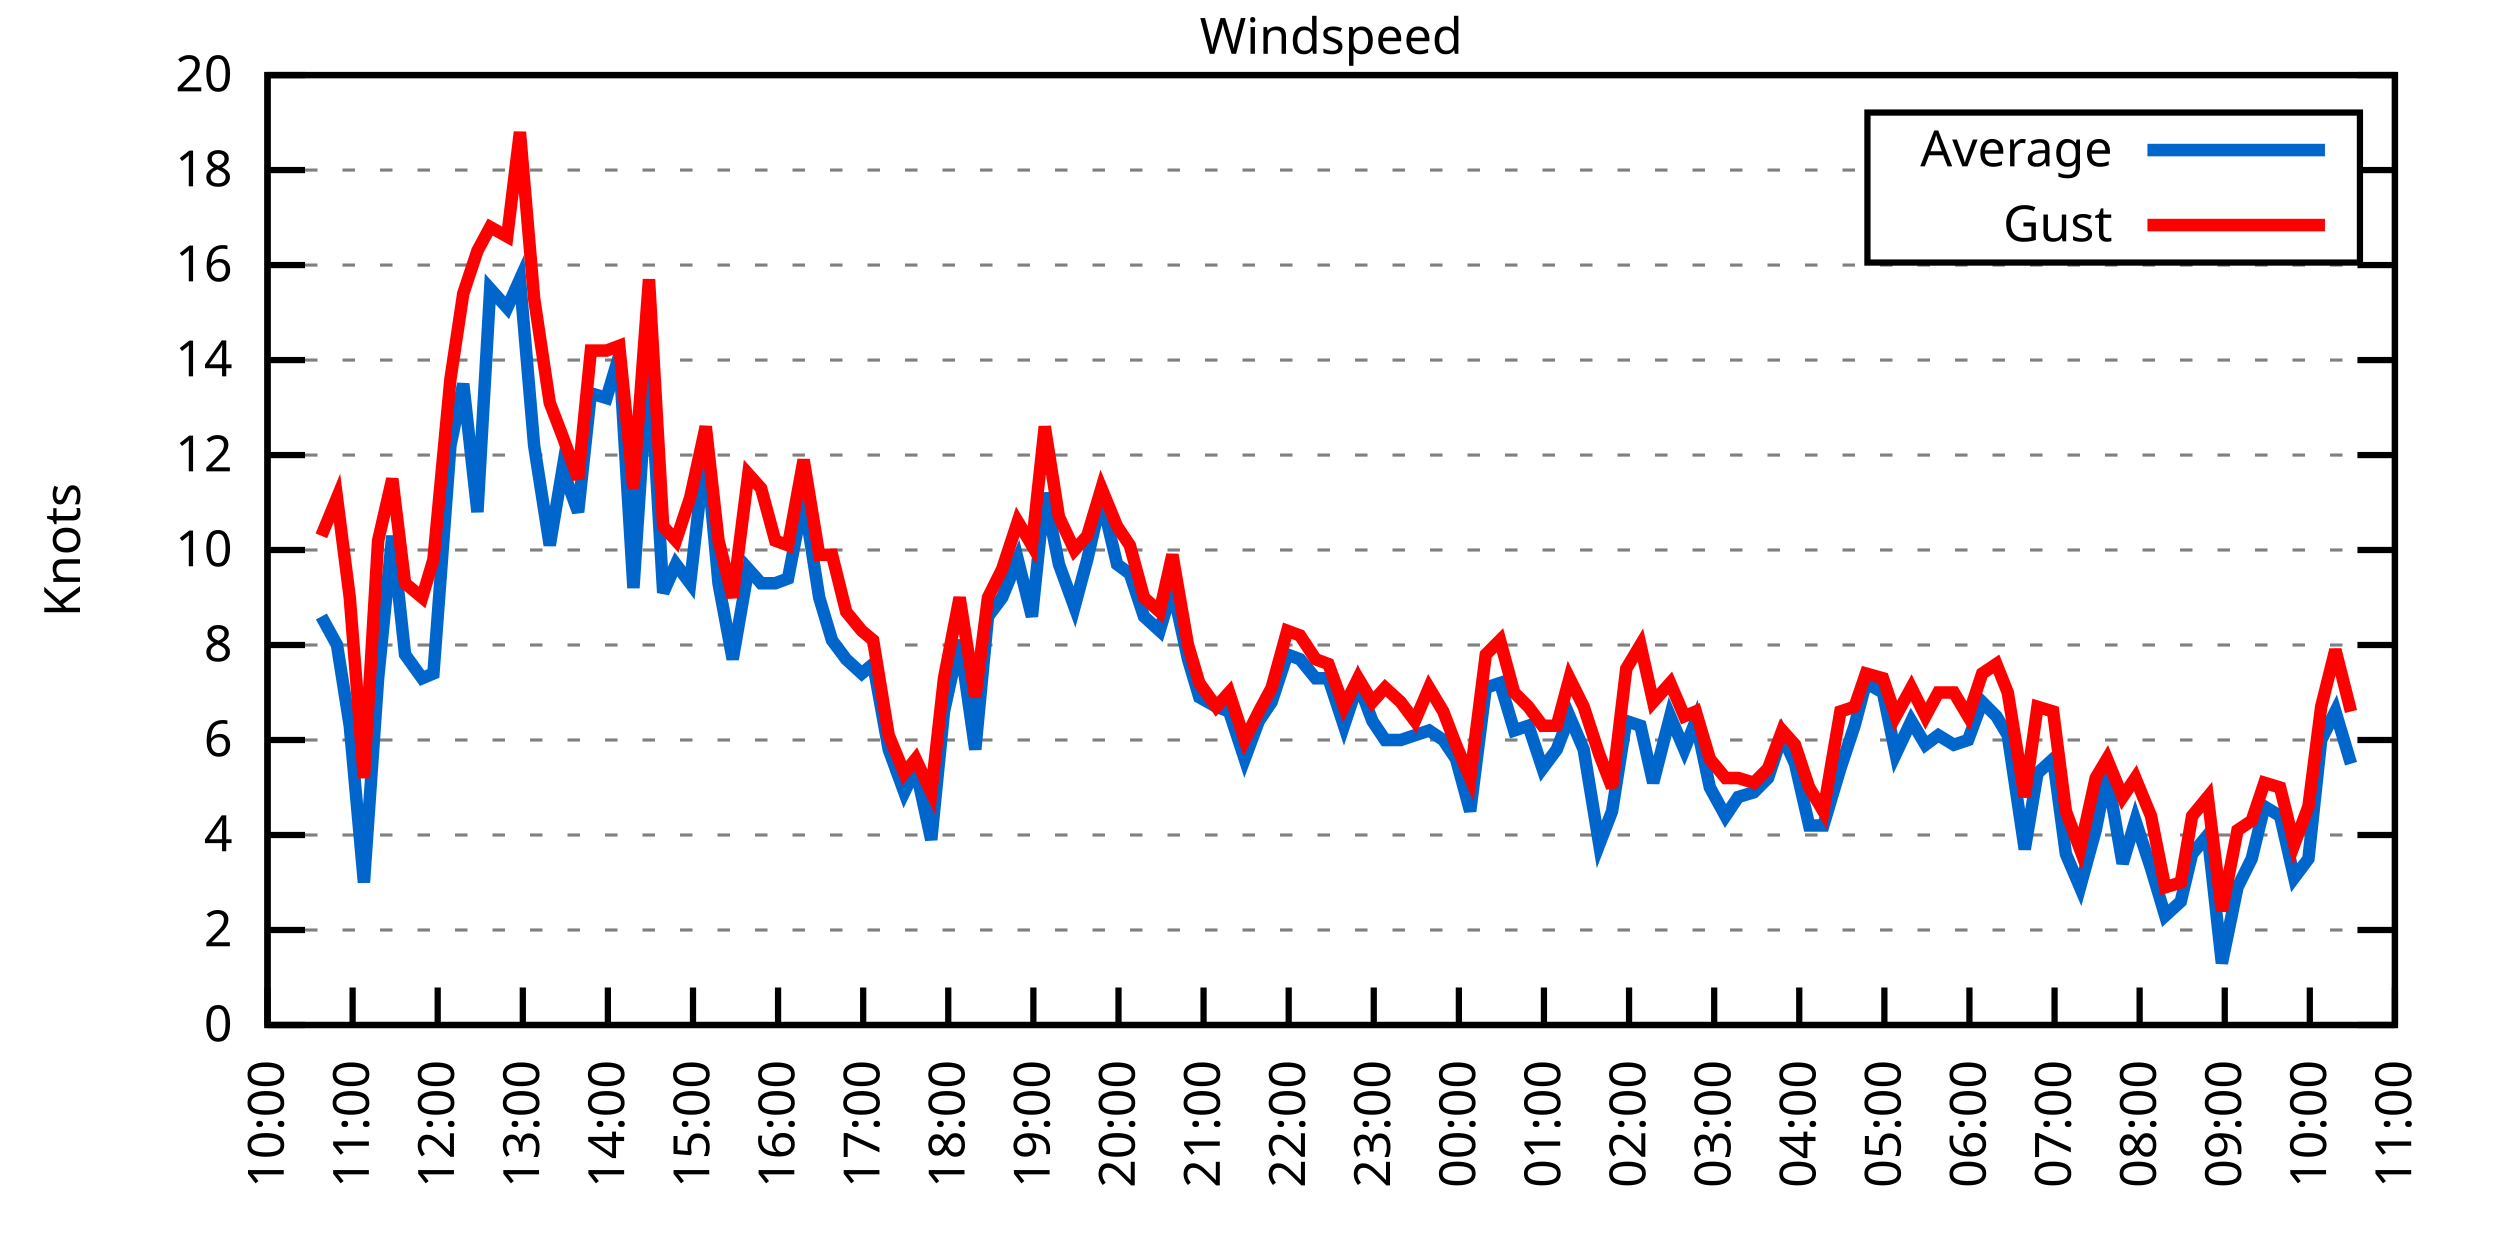
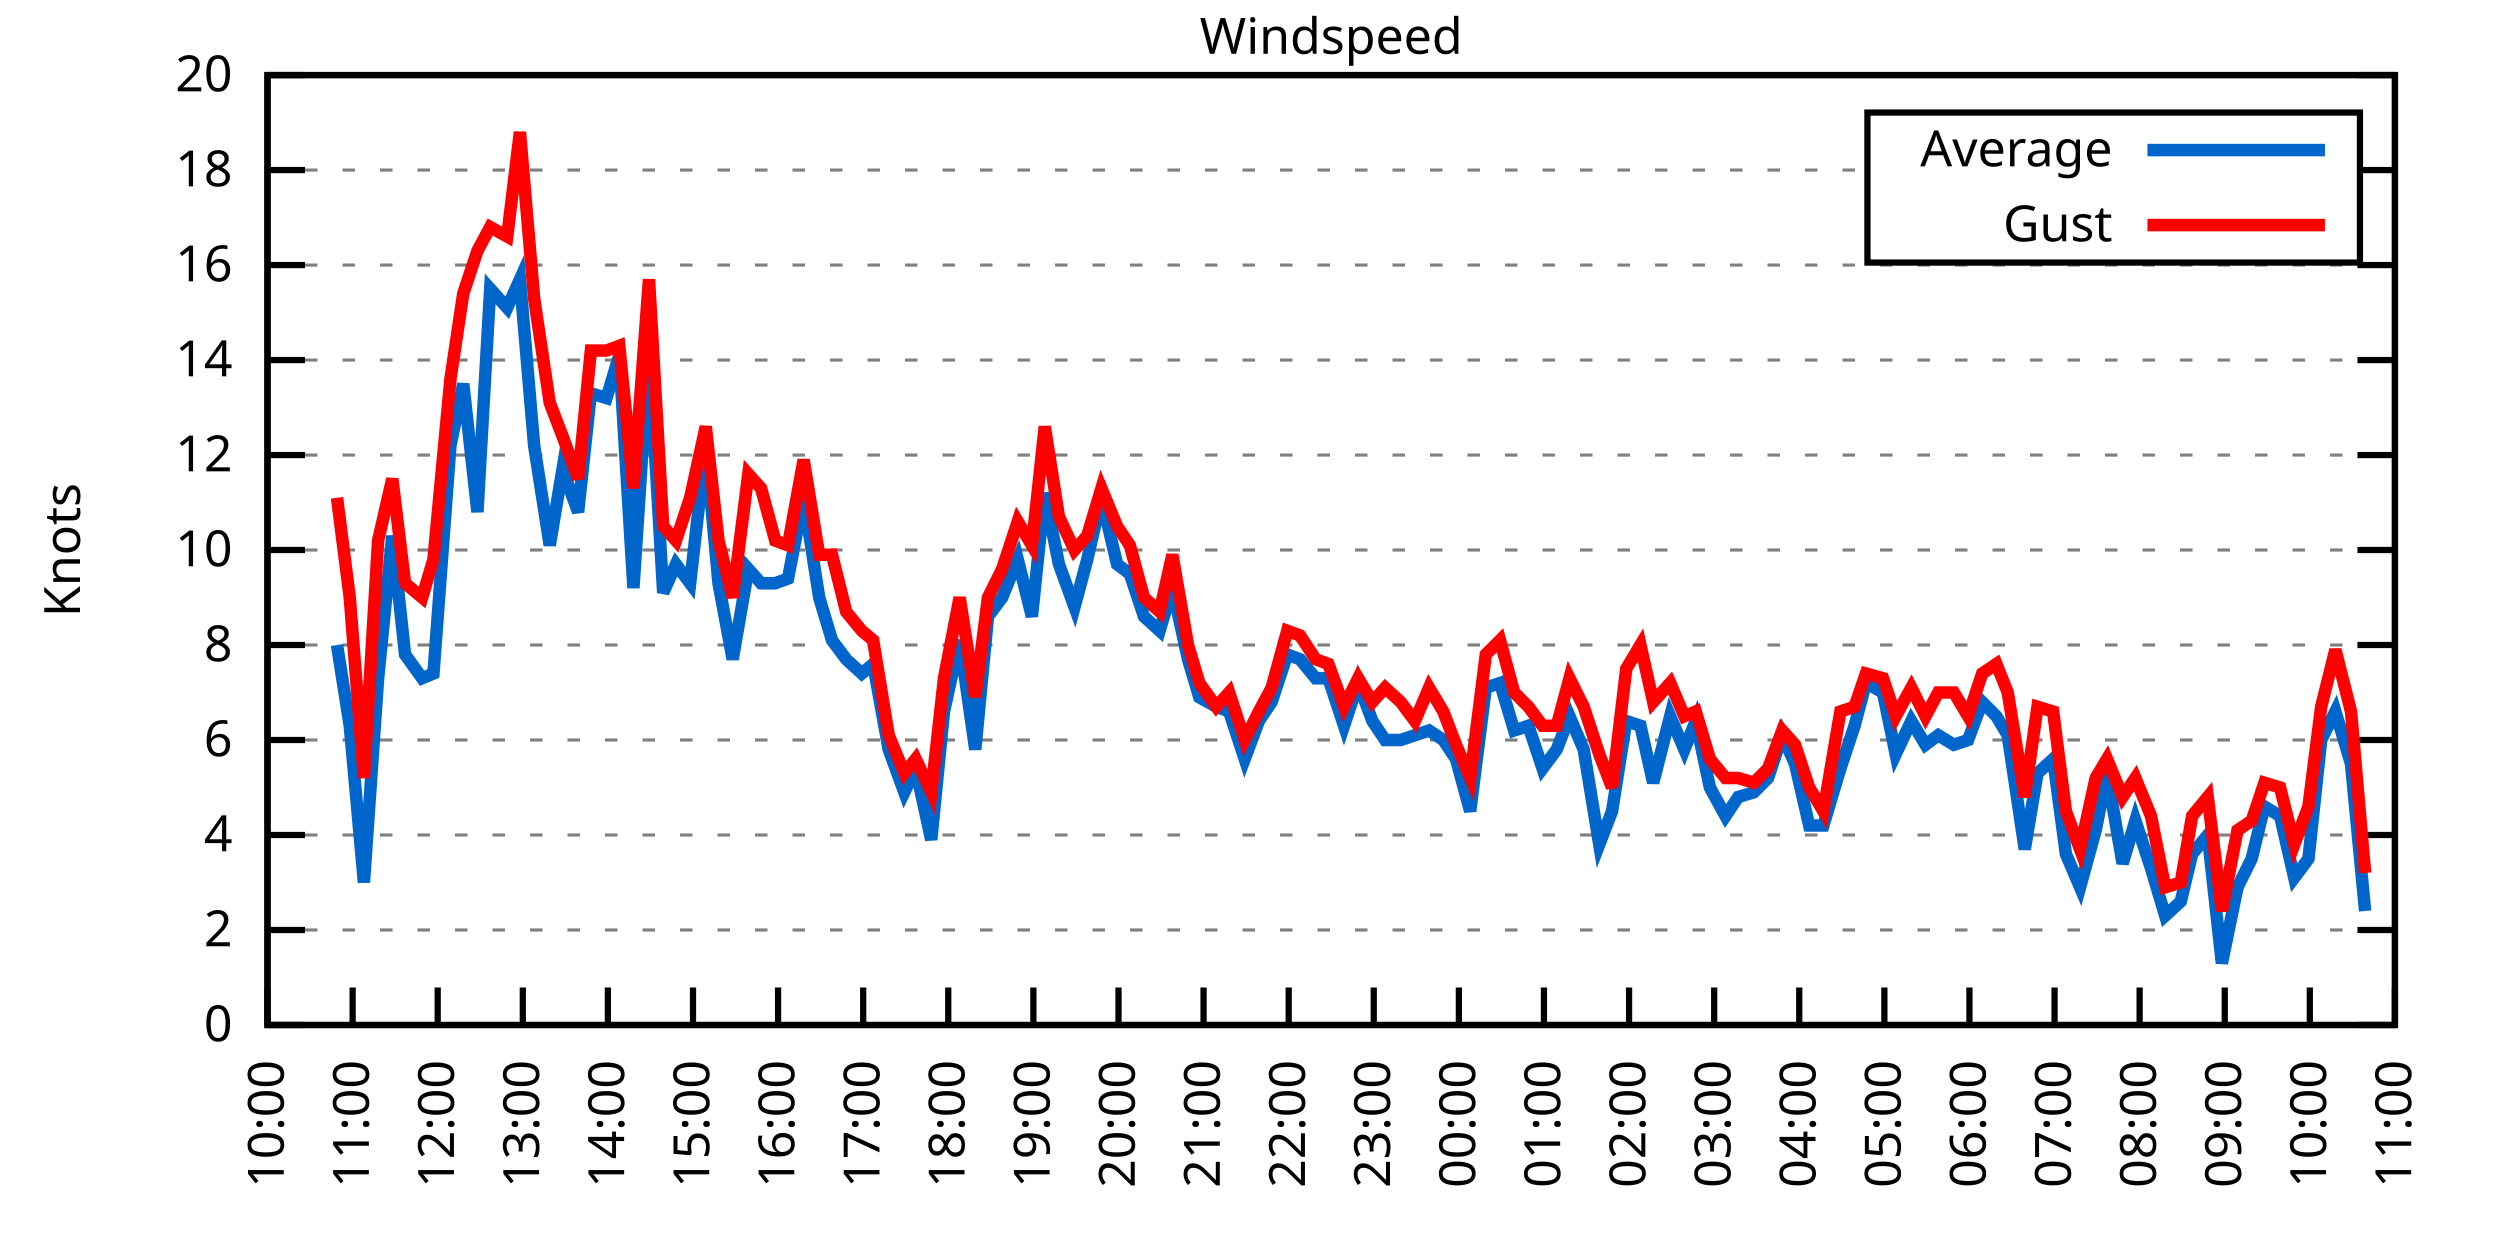
<svg xmlns="http://www.w3.org/2000/svg" xmlns:xlink="http://www.w3.org/1999/xlink" width="400" height="200" viewBox="0 0 400 200">
  <g id="gnuplot_canvas">
    <rect x="0" y="0" width="400" height="200" fill="none" />
    <defs>
      <circle id="gpDot" r="0.5" stroke-width="0.5" stroke="currentColor" />
      <path id="gpPt0" stroke-width="0.333" stroke="currentColor" d="M-1,0 h2 M0,-1 v2" />
      <path id="gpPt1" stroke-width="0.333" stroke="currentColor" d="M-1,-1 L1,1 M1,-1 L-1,1" />
      <path id="gpPt2" stroke-width="0.333" stroke="currentColor" d="M-1,0 L1,0 M0,-1 L0,1 M-1,-1 L1,1 M-1,1 L1,-1" />
      <rect id="gpPt3" stroke-width="0.333" stroke="currentColor" x="-1" y="-1" width="2" height="2" />
      <rect id="gpPt4" stroke-width="0.333" stroke="currentColor" fill="currentColor" x="-1" y="-1" width="2" height="2" />
      <circle id="gpPt5" stroke-width="0.333" stroke="currentColor" cx="0" cy="0" r="1" />
      <use xlink:href="#gpPt5" id="gpPt6" fill="currentColor" stroke="none" />
      <path id="gpPt7" stroke-width="0.333" stroke="currentColor" d="M0,-1.33 L-1.33,0.67 L1.33,0.67 z" />
      <use xlink:href="#gpPt7" id="gpPt8" fill="currentColor" stroke="none" />
      <use xlink:href="#gpPt7" id="gpPt9" stroke="currentColor" transform="rotate(180)" />
      <use xlink:href="#gpPt9" id="gpPt10" fill="currentColor" stroke="none" />
      <use xlink:href="#gpPt3" id="gpPt11" stroke="currentColor" transform="rotate(45)" />
      <use xlink:href="#gpPt11" id="gpPt12" fill="currentColor" stroke="none" />
      <path id="gpPt13" stroke-width="0.333" stroke="currentColor" d="M0,1.330 L1.265,0.411 L0.782,-1.067 L-0.782,-1.076 L-1.265,0.411 z" />
      <use xlink:href="#gpPt13" id="gpPt14" fill="currentColor" stroke="none" />
      <filter id="textbox" filterUnits="objectBoundingBox" x="0" y="0" height="1" width="1">
        <feFlood flood-color="white" flood-opacity="1" result="bgnd" />
        <feComposite in="SourceGraphic" in2="bgnd" operator="atop" />
      </filter>
      <filter id="greybox" filterUnits="objectBoundingBox" x="0" y="0" height="1" width="1">
        <feFlood flood-color="lightgrey" flood-opacity="1" result="grey" />
        <feComposite in="SourceGraphic" in2="grey" operator="atop" />
      </filter>
    </defs>
    <g fill="none" color="white" stroke="currentColor" stroke-width="1.00" stroke-linecap="butt" stroke-linejoin="miter">
</g>
    <g fill="none" color="black" stroke="currentColor" stroke-width="1.00" stroke-linecap="butt" stroke-linejoin="miter">
      <g stroke="none" shape-rendering="crispEdges">
        <polygon fill="rgb(255, 255, 255)" points="42.80,164.00 383.18,164.00 383.18,12.02 42.80,12.02 " />
      </g>
    </g>
    <g fill="none" color="black" stroke="currentColor" stroke-width="1.00" stroke-linecap="butt" stroke-linejoin="miter">
</g>
    <g fill="none" color="black" stroke="black" stroke-width="0.50" stroke-linecap="butt" stroke-linejoin="miter">
</g>
    <g fill="none" color="gray" stroke="currentColor" stroke-width="0.50" stroke-linecap="butt" stroke-linejoin="miter">
      <path stroke="gray" stroke-dasharray="2,4" class="gridline" d="M42.80,164.00 L383.19,164.00  " />
    </g>
    <g fill="none" color="gray" stroke="gray" stroke-width="1.00" stroke-linecap="butt" stroke-linejoin="miter">
</g>
    <g fill="none" color="black" stroke="currentColor" stroke-width="1.00" stroke-linecap="butt" stroke-linejoin="miter">
      <path stroke="black" d="M42.80,164.00 L48.80,164.00 M383.19,164.00 L377.19,164.00  " />
      <g transform="translate(37.20,166.60)" stroke="none" fill="black" font-family="Sans" font-size="8.00" text-anchor="end">
        <text>
          <tspan font-family="Sans"> 0</tspan>
        </text>
      </g>
    </g>
    <g fill="none" color="black" stroke="currentColor" stroke-width="1.00" stroke-linecap="butt" stroke-linejoin="miter">
</g>
    <g fill="none" color="black" stroke="black" stroke-width="0.50" stroke-linecap="butt" stroke-linejoin="miter">
</g>
    <g fill="none" color="gray" stroke="currentColor" stroke-width="0.50" stroke-linecap="butt" stroke-linejoin="miter">
      <path stroke="gray" stroke-dasharray="2,4" class="gridline" d="M42.80,148.80 L383.19,148.80  " />
    </g>
    <g fill="none" color="gray" stroke="gray" stroke-width="1.00" stroke-linecap="butt" stroke-linejoin="miter">
</g>
    <g fill="none" color="black" stroke="currentColor" stroke-width="1.00" stroke-linecap="butt" stroke-linejoin="miter">
      <path stroke="black" d="M42.80,148.80 L48.80,148.80 M383.19,148.80 L377.19,148.80  " />
      <g transform="translate(37.20,151.40)" stroke="none" fill="black" font-family="Sans" font-size="8.00" text-anchor="end">
        <text>
          <tspan font-family="Sans"> 2</tspan>
        </text>
      </g>
    </g>
    <g fill="none" color="black" stroke="currentColor" stroke-width="1.00" stroke-linecap="butt" stroke-linejoin="miter">
</g>
    <g fill="none" color="black" stroke="black" stroke-width="0.50" stroke-linecap="butt" stroke-linejoin="miter">
</g>
    <g fill="none" color="gray" stroke="currentColor" stroke-width="0.50" stroke-linecap="butt" stroke-linejoin="miter">
      <path stroke="gray" stroke-dasharray="2,4" class="gridline" d="M42.80,133.60 L383.19,133.60  " />
    </g>
    <g fill="none" color="gray" stroke="gray" stroke-width="1.00" stroke-linecap="butt" stroke-linejoin="miter">
</g>
    <g fill="none" color="black" stroke="currentColor" stroke-width="1.00" stroke-linecap="butt" stroke-linejoin="miter">
      <path stroke="black" d="M42.80,133.60 L48.80,133.60 M383.19,133.60 L377.19,133.60  " />
      <g transform="translate(37.20,136.20)" stroke="none" fill="black" font-family="Sans" font-size="8.00" text-anchor="end">
        <text>
          <tspan font-family="Sans"> 4</tspan>
        </text>
      </g>
    </g>
    <g fill="none" color="black" stroke="currentColor" stroke-width="1.00" stroke-linecap="butt" stroke-linejoin="miter">
</g>
    <g fill="none" color="black" stroke="black" stroke-width="0.50" stroke-linecap="butt" stroke-linejoin="miter">
</g>
    <g fill="none" color="gray" stroke="currentColor" stroke-width="0.50" stroke-linecap="butt" stroke-linejoin="miter">
      <path stroke="gray" stroke-dasharray="2,4" class="gridline" d="M42.80,118.40 L383.19,118.40  " />
    </g>
    <g fill="none" color="gray" stroke="gray" stroke-width="1.00" stroke-linecap="butt" stroke-linejoin="miter">
</g>
    <g fill="none" color="black" stroke="currentColor" stroke-width="1.00" stroke-linecap="butt" stroke-linejoin="miter">
      <path stroke="black" d="M42.80,118.40 L48.80,118.40 M383.19,118.40 L377.19,118.40  " />
      <g transform="translate(37.20,121.00)" stroke="none" fill="black" font-family="Sans" font-size="8.00" text-anchor="end">
        <text>
          <tspan font-family="Sans"> 6</tspan>
        </text>
      </g>
    </g>
    <g fill="none" color="black" stroke="currentColor" stroke-width="1.00" stroke-linecap="butt" stroke-linejoin="miter">
</g>
    <g fill="none" color="black" stroke="black" stroke-width="0.50" stroke-linecap="butt" stroke-linejoin="miter">
</g>
    <g fill="none" color="gray" stroke="currentColor" stroke-width="0.50" stroke-linecap="butt" stroke-linejoin="miter">
      <path stroke="gray" stroke-dasharray="2,4" class="gridline" d="M42.80,103.20 L383.19,103.20  " />
    </g>
    <g fill="none" color="gray" stroke="gray" stroke-width="1.00" stroke-linecap="butt" stroke-linejoin="miter">
</g>
    <g fill="none" color="black" stroke="currentColor" stroke-width="1.00" stroke-linecap="butt" stroke-linejoin="miter">
      <path stroke="black" d="M42.80,103.20 L48.80,103.20 M383.19,103.20 L377.19,103.20  " />
      <g transform="translate(37.20,105.80)" stroke="none" fill="black" font-family="Sans" font-size="8.00" text-anchor="end">
        <text>
          <tspan font-family="Sans"> 8</tspan>
        </text>
      </g>
    </g>
    <g fill="none" color="black" stroke="currentColor" stroke-width="1.00" stroke-linecap="butt" stroke-linejoin="miter">
</g>
    <g fill="none" color="black" stroke="black" stroke-width="0.50" stroke-linecap="butt" stroke-linejoin="miter">
</g>
    <g fill="none" color="gray" stroke="currentColor" stroke-width="0.50" stroke-linecap="butt" stroke-linejoin="miter">
      <path stroke="gray" stroke-dasharray="2,4" class="gridline" d="M42.80,88.00 L383.19,88.00  " />
    </g>
    <g fill="none" color="gray" stroke="gray" stroke-width="1.00" stroke-linecap="butt" stroke-linejoin="miter">
</g>
    <g fill="none" color="black" stroke="currentColor" stroke-width="1.00" stroke-linecap="butt" stroke-linejoin="miter">
      <path stroke="black" d="M42.80,88.00 L48.80,88.00 M383.19,88.00 L377.19,88.00  " />
      <g transform="translate(37.20,90.60)" stroke="none" fill="black" font-family="Sans" font-size="8.00" text-anchor="end">
        <text>
          <tspan font-family="Sans"> 10</tspan>
        </text>
      </g>
    </g>
    <g fill="none" color="black" stroke="currentColor" stroke-width="1.00" stroke-linecap="butt" stroke-linejoin="miter">
</g>
    <g fill="none" color="black" stroke="black" stroke-width="0.50" stroke-linecap="butt" stroke-linejoin="miter">
</g>
    <g fill="none" color="gray" stroke="currentColor" stroke-width="0.50" stroke-linecap="butt" stroke-linejoin="miter">
      <path stroke="gray" stroke-dasharray="2,4" class="gridline" d="M42.80,72.81 L383.19,72.81  " />
    </g>
    <g fill="none" color="gray" stroke="gray" stroke-width="1.00" stroke-linecap="butt" stroke-linejoin="miter">
</g>
    <g fill="none" color="black" stroke="currentColor" stroke-width="1.00" stroke-linecap="butt" stroke-linejoin="miter">
      <path stroke="black" d="M42.80,72.81 L48.80,72.81 M383.19,72.81 L377.19,72.81  " />
      <g transform="translate(37.20,75.41)" stroke="none" fill="black" font-family="Sans" font-size="8.00" text-anchor="end">
        <text>
          <tspan font-family="Sans"> 12</tspan>
        </text>
      </g>
    </g>
    <g fill="none" color="black" stroke="currentColor" stroke-width="1.00" stroke-linecap="butt" stroke-linejoin="miter">
</g>
    <g fill="none" color="black" stroke="black" stroke-width="0.50" stroke-linecap="butt" stroke-linejoin="miter">
</g>
    <g fill="none" color="gray" stroke="currentColor" stroke-width="0.50" stroke-linecap="butt" stroke-linejoin="miter">
      <path stroke="gray" stroke-dasharray="2,4" class="gridline" d="M42.80,57.61 L383.19,57.61  " />
    </g>
    <g fill="none" color="gray" stroke="gray" stroke-width="1.00" stroke-linecap="butt" stroke-linejoin="miter">
</g>
    <g fill="none" color="black" stroke="currentColor" stroke-width="1.00" stroke-linecap="butt" stroke-linejoin="miter">
      <path stroke="black" d="M42.80,57.61 L48.80,57.61 M383.19,57.61 L377.19,57.61  " />
      <g transform="translate(37.20,60.21)" stroke="none" fill="black" font-family="Sans" font-size="8.00" text-anchor="end">
        <text>
          <tspan font-family="Sans"> 14</tspan>
        </text>
      </g>
    </g>
    <g fill="none" color="black" stroke="currentColor" stroke-width="1.00" stroke-linecap="butt" stroke-linejoin="miter">
</g>
    <g fill="none" color="black" stroke="black" stroke-width="0.50" stroke-linecap="butt" stroke-linejoin="miter">
</g>
    <g fill="none" color="gray" stroke="currentColor" stroke-width="0.50" stroke-linecap="butt" stroke-linejoin="miter">
      <path stroke="gray" stroke-dasharray="2,4" class="gridline" d="M42.80,42.41 L383.19,42.41  " />
    </g>
    <g fill="none" color="gray" stroke="gray" stroke-width="1.00" stroke-linecap="butt" stroke-linejoin="miter">
</g>
    <g fill="none" color="black" stroke="currentColor" stroke-width="1.00" stroke-linecap="butt" stroke-linejoin="miter">
      <path stroke="black" d="M42.80,42.41 L48.80,42.41 M383.19,42.41 L377.19,42.41  " />
      <g transform="translate(37.20,45.01)" stroke="none" fill="black" font-family="Sans" font-size="8.00" text-anchor="end">
        <text>
          <tspan font-family="Sans"> 16</tspan>
        </text>
      </g>
    </g>
    <g fill="none" color="black" stroke="currentColor" stroke-width="1.00" stroke-linecap="butt" stroke-linejoin="miter">
</g>
    <g fill="none" color="black" stroke="black" stroke-width="0.50" stroke-linecap="butt" stroke-linejoin="miter">
</g>
    <g fill="none" color="gray" stroke="currentColor" stroke-width="0.50" stroke-linecap="butt" stroke-linejoin="miter">
      <path stroke="gray" stroke-dasharray="2,4" class="gridline" d="M42.80,27.21 L298.79,27.21 M377.59,27.21 L383.19,27.21  " />
    </g>
    <g fill="none" color="gray" stroke="gray" stroke-width="1.00" stroke-linecap="butt" stroke-linejoin="miter">
</g>
    <g fill="none" color="black" stroke="currentColor" stroke-width="1.00" stroke-linecap="butt" stroke-linejoin="miter">
      <path stroke="black" d="M42.80,27.21 L48.80,27.21 M383.19,27.21 L377.19,27.21  " />
      <g transform="translate(37.20,29.81)" stroke="none" fill="black" font-family="Sans" font-size="8.00" text-anchor="end">
        <text>
          <tspan font-family="Sans"> 18</tspan>
        </text>
      </g>
    </g>
    <g fill="none" color="black" stroke="currentColor" stroke-width="1.00" stroke-linecap="butt" stroke-linejoin="miter">
</g>
    <g fill="none" color="black" stroke="black" stroke-width="0.50" stroke-linecap="butt" stroke-linejoin="miter">
</g>
    <g fill="none" color="gray" stroke="currentColor" stroke-width="0.50" stroke-linecap="butt" stroke-linejoin="miter">
      <path stroke="gray" stroke-dasharray="2,4" class="gridline" d="M42.80,12.01 L383.19,12.01  " />
    </g>
    <g fill="none" color="gray" stroke="gray" stroke-width="1.00" stroke-linecap="butt" stroke-linejoin="miter">
</g>
    <g fill="none" color="black" stroke="currentColor" stroke-width="1.00" stroke-linecap="butt" stroke-linejoin="miter">
      <path stroke="black" d="M42.80,12.01 L48.80,12.01 M383.19,12.01 L377.19,12.01  " />
      <g transform="translate(37.20,14.61)" stroke="none" fill="black" font-family="Sans" font-size="8.00" text-anchor="end">
        <text>
          <tspan font-family="Sans"> 20</tspan>
        </text>
      </g>
    </g>
    <g fill="none" color="black" stroke="currentColor" stroke-width="1.00" stroke-linecap="butt" stroke-linejoin="miter">
      <path stroke="black" d="M42.80,164.00 L42.80,158.00  " />
      <g transform="translate(45.40,169.60) rotate(270.00)" stroke="none" fill="black" font-family="Sans" font-size="8.00" text-anchor="end">
        <text>
          <tspan font-family="Sans">10:00</tspan>
        </text>
      </g>
    </g>
    <g fill="none" color="black" stroke="currentColor" stroke-width="1.00" stroke-linecap="butt" stroke-linejoin="miter">
      <path stroke="black" d="M56.42,164.00 L56.42,158.00  " />
      <g transform="translate(59.02,169.60) rotate(270.00)" stroke="none" fill="black" font-family="Sans" font-size="8.00" text-anchor="end">
        <text>
          <tspan font-family="Sans">11:00</tspan>
        </text>
      </g>
    </g>
    <g fill="none" color="black" stroke="currentColor" stroke-width="1.00" stroke-linecap="butt" stroke-linejoin="miter">
      <path stroke="black" d="M70.03,164.00 L70.03,158.00  " />
      <g transform="translate(72.63,169.60) rotate(270.00)" stroke="none" fill="black" font-family="Sans" font-size="8.00" text-anchor="end">
        <text>
          <tspan font-family="Sans">12:00</tspan>
        </text>
      </g>
    </g>
    <g fill="none" color="black" stroke="currentColor" stroke-width="1.00" stroke-linecap="butt" stroke-linejoin="miter">
      <path stroke="black" d="M83.65,164.00 L83.65,158.00  " />
      <g transform="translate(86.25,169.60) rotate(270.00)" stroke="none" fill="black" font-family="Sans" font-size="8.00" text-anchor="end">
        <text>
          <tspan font-family="Sans">13:00</tspan>
        </text>
      </g>
    </g>
    <g fill="none" color="black" stroke="currentColor" stroke-width="1.00" stroke-linecap="butt" stroke-linejoin="miter">
      <path stroke="black" d="M97.26,164.00 L97.26,158.00  " />
      <g transform="translate(99.86,169.60) rotate(270.00)" stroke="none" fill="black" font-family="Sans" font-size="8.00" text-anchor="end">
        <text>
          <tspan font-family="Sans">14:00</tspan>
        </text>
      </g>
    </g>
    <g fill="none" color="black" stroke="currentColor" stroke-width="1.00" stroke-linecap="butt" stroke-linejoin="miter">
      <path stroke="black" d="M110.88,164.00 L110.88,158.00  " />
      <g transform="translate(113.48,169.60) rotate(270.00)" stroke="none" fill="black" font-family="Sans" font-size="8.00" text-anchor="end">
        <text>
          <tspan font-family="Sans">15:00</tspan>
        </text>
      </g>
    </g>
    <g fill="none" color="black" stroke="currentColor" stroke-width="1.00" stroke-linecap="butt" stroke-linejoin="miter">
      <path stroke="black" d="M124.49,164.00 L124.49,158.00  " />
      <g transform="translate(127.09,169.60) rotate(270.00)" stroke="none" fill="black" font-family="Sans" font-size="8.00" text-anchor="end">
        <text>
          <tspan font-family="Sans">16:00</tspan>
        </text>
      </g>
    </g>
    <g fill="none" color="black" stroke="currentColor" stroke-width="1.00" stroke-linecap="butt" stroke-linejoin="miter">
      <path stroke="black" d="M138.11,164.00 L138.11,158.00  " />
      <g transform="translate(140.71,169.60) rotate(270.00)" stroke="none" fill="black" font-family="Sans" font-size="8.00" text-anchor="end">
        <text>
          <tspan font-family="Sans">17:00</tspan>
        </text>
      </g>
    </g>
    <g fill="none" color="black" stroke="currentColor" stroke-width="1.00" stroke-linecap="butt" stroke-linejoin="miter">
      <path stroke="black" d="M151.72,164.00 L151.72,158.00  " />
      <g transform="translate(154.32,169.60) rotate(270.00)" stroke="none" fill="black" font-family="Sans" font-size="8.00" text-anchor="end">
        <text>
          <tspan font-family="Sans">18:00</tspan>
        </text>
      </g>
    </g>
    <g fill="none" color="black" stroke="currentColor" stroke-width="1.00" stroke-linecap="butt" stroke-linejoin="miter">
      <path stroke="black" d="M165.34,164.00 L165.34,158.00  " />
      <g transform="translate(167.94,169.60) rotate(270.00)" stroke="none" fill="black" font-family="Sans" font-size="8.00" text-anchor="end">
        <text>
          <tspan font-family="Sans">19:00</tspan>
        </text>
      </g>
    </g>
    <g fill="none" color="black" stroke="currentColor" stroke-width="1.00" stroke-linecap="butt" stroke-linejoin="miter">
      <path stroke="black" d="M178.96,164.00 L178.96,158.00  " />
      <g transform="translate(181.56,169.60) rotate(270.00)" stroke="none" fill="black" font-family="Sans" font-size="8.00" text-anchor="end">
        <text>
          <tspan font-family="Sans">20:00</tspan>
        </text>
      </g>
    </g>
    <g fill="none" color="black" stroke="currentColor" stroke-width="1.00" stroke-linecap="butt" stroke-linejoin="miter">
      <path stroke="black" d="M192.57,164.00 L192.57,158.00  " />
      <g transform="translate(195.17,169.60) rotate(270.00)" stroke="none" fill="black" font-family="Sans" font-size="8.00" text-anchor="end">
        <text>
          <tspan font-family="Sans">21:00</tspan>
        </text>
      </g>
    </g>
    <g fill="none" color="black" stroke="currentColor" stroke-width="1.00" stroke-linecap="butt" stroke-linejoin="miter">
      <path stroke="black" d="M206.19,164.00 L206.19,158.00  " />
      <g transform="translate(208.79,169.60) rotate(270.00)" stroke="none" fill="black" font-family="Sans" font-size="8.00" text-anchor="end">
        <text>
          <tspan font-family="Sans">22:00</tspan>
        </text>
      </g>
    </g>
    <g fill="none" color="black" stroke="currentColor" stroke-width="1.00" stroke-linecap="butt" stroke-linejoin="miter">
      <path stroke="black" d="M219.80,164.00 L219.80,158.00  " />
      <g transform="translate(222.40,169.60) rotate(270.00)" stroke="none" fill="black" font-family="Sans" font-size="8.00" text-anchor="end">
        <text>
          <tspan font-family="Sans">23:00</tspan>
        </text>
      </g>
    </g>
    <g fill="none" color="black" stroke="currentColor" stroke-width="1.00" stroke-linecap="butt" stroke-linejoin="miter">
      <path stroke="black" d="M233.42,164.00 L233.42,158.00  " />
      <g transform="translate(236.02,169.60) rotate(270.00)" stroke="none" fill="black" font-family="Sans" font-size="8.00" text-anchor="end">
        <text>
          <tspan font-family="Sans">00:00</tspan>
        </text>
      </g>
    </g>
    <g fill="none" color="black" stroke="currentColor" stroke-width="1.00" stroke-linecap="butt" stroke-linejoin="miter">
      <path stroke="black" d="M247.03,164.00 L247.03,158.00  " />
      <g transform="translate(249.63,169.60) rotate(270.00)" stroke="none" fill="black" font-family="Sans" font-size="8.00" text-anchor="end">
        <text>
          <tspan font-family="Sans">01:00</tspan>
        </text>
      </g>
    </g>
    <g fill="none" color="black" stroke="currentColor" stroke-width="1.00" stroke-linecap="butt" stroke-linejoin="miter">
      <path stroke="black" d="M260.65,164.00 L260.65,158.00  " />
      <g transform="translate(263.25,169.60) rotate(270.00)" stroke="none" fill="black" font-family="Sans" font-size="8.00" text-anchor="end">
        <text>
          <tspan font-family="Sans">02:00</tspan>
        </text>
      </g>
    </g>
    <g fill="none" color="black" stroke="currentColor" stroke-width="1.00" stroke-linecap="butt" stroke-linejoin="miter">
      <path stroke="black" d="M274.27,164.00 L274.27,158.00  " />
      <g transform="translate(276.87,169.60) rotate(270.00)" stroke="none" fill="black" font-family="Sans" font-size="8.00" text-anchor="end">
        <text>
          <tspan font-family="Sans">03:00</tspan>
        </text>
      </g>
    </g>
    <g fill="none" color="black" stroke="currentColor" stroke-width="1.00" stroke-linecap="butt" stroke-linejoin="miter">
      <path stroke="black" d="M287.88,164.00 L287.88,158.00  " />
      <g transform="translate(290.48,169.60) rotate(270.00)" stroke="none" fill="black" font-family="Sans" font-size="8.00" text-anchor="end">
        <text>
          <tspan font-family="Sans">04:00</tspan>
        </text>
      </g>
    </g>
    <g fill="none" color="black" stroke="currentColor" stroke-width="1.00" stroke-linecap="butt" stroke-linejoin="miter">
      <path stroke="black" d="M301.50,164.00 L301.50,158.00  " />
      <g transform="translate(304.10,169.60) rotate(270.00)" stroke="none" fill="black" font-family="Sans" font-size="8.00" text-anchor="end">
        <text>
          <tspan font-family="Sans">05:00</tspan>
        </text>
      </g>
    </g>
    <g fill="none" color="black" stroke="currentColor" stroke-width="1.00" stroke-linecap="butt" stroke-linejoin="miter">
      <path stroke="black" d="M315.11,164.00 L315.11,158.00  " />
      <g transform="translate(317.71,169.60) rotate(270.00)" stroke="none" fill="black" font-family="Sans" font-size="8.00" text-anchor="end">
        <text>
          <tspan font-family="Sans">06:00</tspan>
        </text>
      </g>
    </g>
    <g fill="none" color="black" stroke="currentColor" stroke-width="1.00" stroke-linecap="butt" stroke-linejoin="miter">
      <path stroke="black" d="M328.73,164.00 L328.73,158.00  " />
      <g transform="translate(331.33,169.60) rotate(270.00)" stroke="none" fill="black" font-family="Sans" font-size="8.00" text-anchor="end">
        <text>
          <tspan font-family="Sans">07:00</tspan>
        </text>
      </g>
    </g>
    <g fill="none" color="black" stroke="currentColor" stroke-width="1.00" stroke-linecap="butt" stroke-linejoin="miter">
      <path stroke="black" d="M342.34,164.00 L342.34,158.00  " />
      <g transform="translate(344.94,169.60) rotate(270.00)" stroke="none" fill="black" font-family="Sans" font-size="8.00" text-anchor="end">
        <text>
          <tspan font-family="Sans">08:00</tspan>
        </text>
      </g>
    </g>
    <g fill="none" color="black" stroke="currentColor" stroke-width="1.00" stroke-linecap="butt" stroke-linejoin="miter">
      <path stroke="black" d="M355.96,164.00 L355.96,158.00  " />
      <g transform="translate(358.56,169.60) rotate(270.00)" stroke="none" fill="black" font-family="Sans" font-size="8.00" text-anchor="end">
        <text>
          <tspan font-family="Sans">09:00</tspan>
        </text>
      </g>
    </g>
    <g fill="none" color="black" stroke="currentColor" stroke-width="1.00" stroke-linecap="butt" stroke-linejoin="miter">
      <path stroke="black" d="M369.57,164.00 L369.57,158.00  " />
      <g transform="translate(372.17,169.60) rotate(270.00)" stroke="none" fill="black" font-family="Sans" font-size="8.00" text-anchor="end">
        <text>
          <tspan font-family="Sans">10:00</tspan>
        </text>
      </g>
    </g>
    <g fill="none" color="black" stroke="currentColor" stroke-width="1.00" stroke-linecap="butt" stroke-linejoin="miter">
      <path stroke="black" d="M383.19,164.00 L383.19,158.00  " />
      <g transform="translate(385.79,169.60) rotate(270.00)" stroke="none" fill="black" font-family="Sans" font-size="8.00" text-anchor="end">
        <text>
          <tspan font-family="Sans">11:00</tspan>
        </text>
      </g>
    </g>
    <g fill="none" color="black" stroke="currentColor" stroke-width="1.00" stroke-linecap="butt" stroke-linejoin="miter">
</g>
    <g fill="none" color="black" stroke="currentColor" stroke-width="1.00" stroke-linecap="butt" stroke-linejoin="miter">
      <path stroke="black" d="M42.80,12.01 L42.80,164.00 L383.19,164.00 L383.19,12.01 L42.80,12.01 Z  " />
    </g>
    <g fill="none" color="black" stroke="currentColor" stroke-width="1.00" stroke-linecap="butt" stroke-linejoin="miter">
</g>
    <g fill="none" color="black" stroke="currentColor" stroke-width="1.00" stroke-linecap="butt" stroke-linejoin="miter">
      <path stroke="black" d="M298.79,42.01 L298.79,18.01 L377.59,18.01 L377.59,42.01 L298.79,42.01 Z  " />
    </g>
    <g id="Windspeed_plot_1">
      <g fill="none" color="white" stroke="black" stroke-width="2.00" stroke-linecap="butt" stroke-linejoin="miter">
</g>
      <g fill="none" color="black" stroke="currentColor" stroke-width="2.00" stroke-linecap="butt" stroke-linejoin="miter">
        <g transform="translate(337.99,26.61)" stroke="none" fill="black" font-family="Sans" font-size="8.00" text-anchor="end">
          <text>
            <tspan font-family="Sans">Average</tspan>
          </text>
        </g>
      </g>
      <g fill="none" color="black" stroke="currentColor" stroke-width="2.00" stroke-linecap="butt" stroke-linejoin="miter">
-         <path stroke="rgb(  0, 102, 204)" d="M343.59,24.01 L371.99,24.01 M51.42,98.64 L53.92,103.20 L55.96,116.12 L58.23,141.20 L60.50,108.52 L62.77,85.73   L64.81,104.72 L67.54,108.52 L69.35,107.76 L72.07,71.29 L74.12,61.41 L76.39,81.93 L78.43,46.21 L81.15,49.25   L83.19,44.69 L85.46,71.29 L87.96,87.25 L90.00,75.09 L92.50,81.93 L94.54,62.93 L97.04,63.69 L99.08,56.85   L101.35,94.08 L103.84,56.09 L106.11,94.84 L108.15,90.28 L110.42,93.32 L112.92,71.29 L114.96,93.32 L117.23,105.48   L119.73,91.04 L121.77,93.32 L124.04,93.32 L126.08,92.56 L128.58,79.65 L131.07,95.60 L133.12,102.44 L135.39,105.48   L137.88,107.76 L139.70,106.24 L142.19,119.92 L144.69,126.76 L146.51,122.96 L149.00,134.36 L151.04,113.84 L153.54,102.44   L156.04,119.92 L158.08,98.64 L160.35,95.60 L162.84,89.52 L165.11,98.64 L167.16,78.89 L169.43,90.28 L171.92,97.12   L173.96,89.52 L176.23,79.65 L178.73,90.28 L180.77,91.80 L183.04,98.64 L185.54,100.92 L187.58,94.08 L190.08,105.48   L191.89,111.56 L194.61,113.08 L196.66,113.84 L199.15,121.44 L201.42,115.36 L203.46,112.32 L205.96,104.72 L208.00,105.48   L210.50,108.52 L212.54,108.52 L215.04,116.12 L217.31,109.28 L219.58,115.36 L221.62,118.40 L224.11,118.40 L226.38,117.64   L228.65,116.88 L230.92,118.40 L232.96,121.44 L235.23,129.80 L237.73,110.04 L240.00,109.28 L242.27,116.88 L244.54,116.12   L246.81,122.96 L249.08,119.92 L251.12,114.60 L253.39,119.92 L255.88,135.12 L257.93,129.80 L260.20,115.36 L262.47,116.12   L264.51,125.24 L267.23,114.60 L269.50,119.92 L271.32,115.36 L273.58,126.00 L276.08,130.56 L278.12,127.52 L280.62,126.76   L282.89,124.48 L285.16,117.64 L287.20,122.20 L289.47,132.08 L291.74,132.08 L294.46,122.96 L296.73,116.12 L298.55,109.28   L301.27,110.80 L303.31,120.68 L305.81,115.36 L308.08,119.16 L310.12,117.64 L312.62,119.16 L314.89,118.40 L317.15,112.32   L319.42,114.60 L321.24,117.64 L323.96,135.88 L326.00,123.72 L328.50,121.44 L330.54,136.64 L332.81,141.96 L335.31,132.84   L337.12,123.72 L339.62,138.16 L341.66,131.32 L344.16,138.92 L346.43,146.52 L348.92,144.24 L350.74,136.64 L353.24,133.60   L355.50,154.12 L358.00,141.96 L360.27,137.40 L362.31,129.04 L364.81,130.56 L367.08,140.44 L369.35,137.40 L371.39,118.40   L373.66,113.84 L376.16,122.20  " />
+         <path stroke="rgb(  0, 102, 204)" d="M343.59,24.01 L371.99,24.01 M53.92,103.20 L55.96,116.12 L58.23,141.20 L60.50,108.52 L62.77,85.73 L64.81,104.72   L67.54,108.52 L69.35,107.76 L72.07,71.29 L74.12,61.41 L76.39,81.93 L78.43,46.21 L81.15,49.25 L83.19,44.69   L85.46,71.29 L87.96,87.25 L90.00,75.09 L92.50,81.93 L94.54,62.93 L97.04,63.69 L99.08,56.85 L101.35,94.08   L103.84,56.09 L106.11,94.84 L108.15,90.28 L110.42,93.32 L112.92,71.29 L114.96,93.32 L117.23,105.48 L119.73,91.04   L121.77,93.32 L124.04,93.32 L126.08,92.56 L128.58,79.65 L131.07,95.60 L133.12,102.44 L135.39,105.48 L137.88,107.76   L139.70,106.24 L142.19,119.92 L144.69,126.76 L146.51,122.96 L149.00,134.36 L151.04,113.84 L153.54,102.44 L156.04,119.92   L158.08,98.64 L160.35,95.60 L162.84,89.52 L165.11,98.64 L167.16,78.89 L169.43,90.28 L171.92,97.12 L173.96,89.52   L176.23,79.65 L178.73,90.28 L180.77,91.80 L183.04,98.64 L185.54,100.92 L187.58,94.08 L190.08,105.48 L191.89,111.56   L194.61,113.08 L196.66,113.84 L199.15,121.44 L201.42,115.36 L203.46,112.32 L205.96,104.72 L208.00,105.48 L210.50,108.52   L212.54,108.52 L215.04,116.12 L217.31,109.28 L219.58,115.36 L221.62,118.40 L224.11,118.40 L226.38,117.64 L228.65,116.88   L230.92,118.40 L232.96,121.44 L235.23,129.80 L237.73,110.04 L240.00,109.28 L242.27,116.88 L244.54,116.12 L246.81,122.96   L249.08,119.92 L251.12,114.60 L253.39,119.92 L255.88,135.12 L257.93,129.80 L260.20,115.36 L262.47,116.12 L264.51,125.24   L267.23,114.60 L269.50,119.92 L271.32,115.36 L273.58,126.00 L276.08,130.56 L278.12,127.52 L280.62,126.76 L282.89,124.48   L285.16,117.64 L287.20,122.20 L289.47,132.08 L291.74,132.08 L294.46,122.96 L296.73,116.12 L298.55,109.28 L301.27,110.80   L303.31,120.68 L305.81,115.36 L308.08,119.16 L310.12,117.64 L312.62,119.16 L314.89,118.40 L317.15,112.32 L319.42,114.60   L321.24,117.64 L323.96,135.88 L326.00,123.72 L328.50,121.44 L330.54,136.64 L332.81,141.96 L335.31,132.84 L337.12,123.72   L339.62,138.16 L341.66,131.32 L344.16,138.92 L346.43,146.52 L348.92,144.24 L350.74,136.64 L353.24,133.60 L355.50,154.12   L358.00,141.96 L360.27,137.40 L362.31,129.04 L364.81,130.56 L367.08,140.44 L369.35,137.40 L371.39,118.40 L373.66,113.84   L376.16,122.20 L378.42,145.76  " />
      </g>
    </g>
    <g id="Windspeed_plot_2">
      <g fill="none" color="black" stroke="currentColor" stroke-width="2.00" stroke-linecap="butt" stroke-linejoin="miter">
        <g transform="translate(337.99,38.61)" stroke="none" fill="black" font-family="Sans" font-size="8.00" text-anchor="end">
          <text>
            <tspan font-family="Sans">Gust</tspan>
          </text>
        </g>
      </g>
      <g fill="none" color="black" stroke="currentColor" stroke-width="2.00" stroke-linecap="butt" stroke-linejoin="miter">
-         <path stroke="rgb(255,   0,   0)" d="M343.59,36.01 L371.99,36.01 M51.42,85.73 L53.92,79.65 L55.96,95.60 L58.23,124.48 L60.50,86.49 L62.77,76.61   L64.81,93.32 L67.54,95.60 L69.35,89.52 L72.07,60.65 L74.12,46.97 L76.39,40.13 L78.43,36.33 L81.15,37.85   L83.19,21.13 L85.46,47.73 L87.96,64.45 L90.00,69.77 L92.50,76.61 L94.54,56.09 L97.04,56.09 L99.08,55.33   L101.35,78.13 L103.84,44.69 L106.11,84.21 L108.15,86.49 L110.42,79.65 L112.92,68.25 L114.96,86.49 L117.23,95.60   L119.73,75.85 L121.77,78.13 L124.04,86.49 L126.08,87.25 L128.58,73.57 L131.07,88.76 L133.12,88.76 L135.39,97.88   L137.88,100.92 L139.70,102.44 L142.19,117.64 L144.69,123.72 L146.51,121.44 L149.00,126.76 L151.04,108.52 L153.54,95.60   L156.04,111.56 L158.08,95.60 L160.35,91.04 L162.84,83.45 L165.11,87.25 L167.16,68.25 L169.43,82.69 L171.92,88.00   L173.96,85.73 L176.23,78.13 L178.73,84.21 L180.77,87.25 L183.04,95.60 L185.54,97.88 L187.58,88.76 L190.08,103.20   L191.89,109.28 L194.61,113.08 L196.66,110.80 L199.15,118.40 L201.42,113.84 L203.46,110.04 L205.96,100.92 L208.00,101.68   L210.50,105.48 L212.54,106.24 L215.04,113.08 L217.31,108.52 L219.58,112.32 L221.62,110.04 L224.11,112.32 L226.38,115.36   L228.65,110.04 L230.92,113.84 L232.96,119.16 L235.23,124.48 L237.73,104.72 L240.00,102.44 L242.27,110.80 L244.54,113.08   L246.81,116.12 L249.08,116.12 L251.12,108.52 L253.39,113.08 L255.88,120.68 L257.93,126.00 L260.20,107.00 L262.47,103.20   L264.51,112.32 L267.23,109.28 L269.50,114.60 L271.32,113.84 L273.58,121.44 L276.08,124.48 L278.12,124.48 L280.62,125.24   L282.89,122.96 L285.16,116.88 L287.20,119.16 L289.47,126.00 L291.74,129.80 L294.46,113.84 L296.73,113.08 L298.55,107.76   L301.27,108.52 L303.31,114.60 L305.81,110.04 L308.08,114.60 L310.12,110.80 L312.62,110.80 L314.89,114.60 L317.15,107.76   L319.42,106.24 L321.24,110.80 L323.96,127.52 L326.00,113.08 L328.50,113.84 L330.54,129.80 L332.81,135.88 L335.31,124.48   L337.12,121.44 L339.62,127.52 L341.66,124.48 L344.16,130.56 L346.43,141.96 L348.92,141.20 L350.74,130.56 L353.24,127.52   L355.50,145.76 L358.00,132.84 L360.27,131.32 L362.31,125.24 L364.81,126.00 L367.08,135.12 L369.35,129.04 L371.39,113.08   L373.66,103.96 L376.16,113.84  " />
+         <path stroke="rgb(255,   0,   0)" d="M343.59,36.01 L371.99,36.01 M53.92,79.65 L55.96,95.60 L58.23,124.48 L60.50,86.49 L62.77,76.61 L64.81,93.32   L67.54,95.60 L69.35,89.52 L72.07,60.65 L74.12,46.97 L76.39,40.13 L78.43,36.33 L81.15,37.85 L83.19,21.13   L85.46,47.73 L87.96,64.45 L90.00,69.77 L92.50,76.61 L94.54,56.09 L97.04,56.09 L99.08,55.33 L101.35,78.13   L103.84,44.69 L106.11,84.21 L108.15,86.49 L110.42,79.65 L112.92,68.25 L114.96,86.49 L117.23,95.60 L119.73,75.85   L121.77,78.13 L124.04,86.49 L126.08,87.25 L128.58,73.57 L131.07,88.76 L133.12,88.76 L135.39,97.88 L137.88,100.92   L139.70,102.44 L142.19,117.64 L144.69,123.72 L146.51,121.44 L149.00,126.76 L151.04,108.52 L153.54,95.60 L156.04,111.56   L158.08,95.60 L160.35,91.04 L162.84,83.45 L165.11,87.25 L167.16,68.25 L169.43,82.69 L171.92,88.00 L173.96,85.73   L176.23,78.13 L178.73,84.21 L180.77,87.25 L183.04,95.60 L185.54,97.88 L187.58,88.76 L190.08,103.20 L191.89,109.28   L194.61,113.08 L196.66,110.80 L199.15,118.40 L201.42,113.84 L203.46,110.04 L205.96,100.92 L208.00,101.68 L210.50,105.48   L212.54,106.24 L215.04,113.08 L217.31,108.52 L219.58,112.32 L221.62,110.04 L224.11,112.32 L226.38,115.36 L228.65,110.04   L230.92,113.84 L232.96,119.16 L235.23,124.48 L237.73,104.72 L240.00,102.44 L242.27,110.80 L244.54,113.08 L246.81,116.12   L249.08,116.12 L251.12,108.52 L253.39,113.08 L255.88,120.68 L257.93,126.00 L260.20,107.00 L262.47,103.20 L264.51,112.32   L267.23,109.28 L269.50,114.60 L271.32,113.84 L273.58,121.44 L276.08,124.48 L278.12,124.48 L280.62,125.24 L282.89,122.96   L285.16,116.88 L287.20,119.16 L289.47,126.00 L291.74,129.80 L294.46,113.84 L296.73,113.08 L298.55,107.76 L301.27,108.52   L303.31,114.60 L305.81,110.04 L308.08,114.60 L310.12,110.80 L312.62,110.80 L314.89,114.60 L317.15,107.76 L319.42,106.24   L321.24,110.80 L323.96,127.52 L326.00,113.08 L328.50,113.84 L330.54,129.80 L332.81,135.88 L335.31,124.48 L337.12,121.44   L339.62,127.52 L341.66,124.48 L344.16,130.56 L346.43,141.96 L348.92,141.20 L350.74,130.56 L353.24,127.52 L355.50,145.76   L358.00,132.84 L360.27,131.32 L362.31,125.24 L364.81,126.00 L367.08,135.12 L369.35,129.04 L371.39,113.08 L373.66,103.96   L376.16,113.84 L378.42,139.68  " />
      </g>
    </g>
    <g fill="none" color="black" stroke="currentColor" stroke-width="2.00" stroke-linecap="butt" stroke-linejoin="miter">
</g>
    <g fill="none" color="black" stroke="black" stroke-width="1.00" stroke-linecap="butt" stroke-linejoin="miter">
</g>
    <g fill="none" color="black" stroke="currentColor" stroke-width="1.00" stroke-linecap="butt" stroke-linejoin="miter">
      <path stroke="black" d="M42.80,12.01 L42.80,164.00 L383.19,164.00 L383.19,12.01 L42.80,12.01 Z  " />
      <g transform="translate(12.80,88.01) rotate(270.00)" stroke="none" fill="black" font-family="Sans" font-size="8.00" text-anchor="middle">
        <text>
          <tspan font-family="Sans">Knots</tspan>
        </text>
      </g>
    </g>
    <g fill="none" color="black" stroke="currentColor" stroke-width="1.00" stroke-linecap="butt" stroke-linejoin="miter">
</g>
    <g fill="none" color="black" stroke="currentColor" stroke-width="1.00" stroke-linecap="butt" stroke-linejoin="miter">
      <g transform="translate(212.99,8.61)" stroke="none" fill="black" font-family="Sans" font-size="8.00" text-anchor="middle">
        <text>
          <tspan font-family="Sans">Windspeed</tspan>
        </text>
      </g>
    </g>
    <g fill="none" color="black" stroke="currentColor" stroke-width="1.00" stroke-linecap="butt" stroke-linejoin="miter">
</g>
  </g>
</svg>
